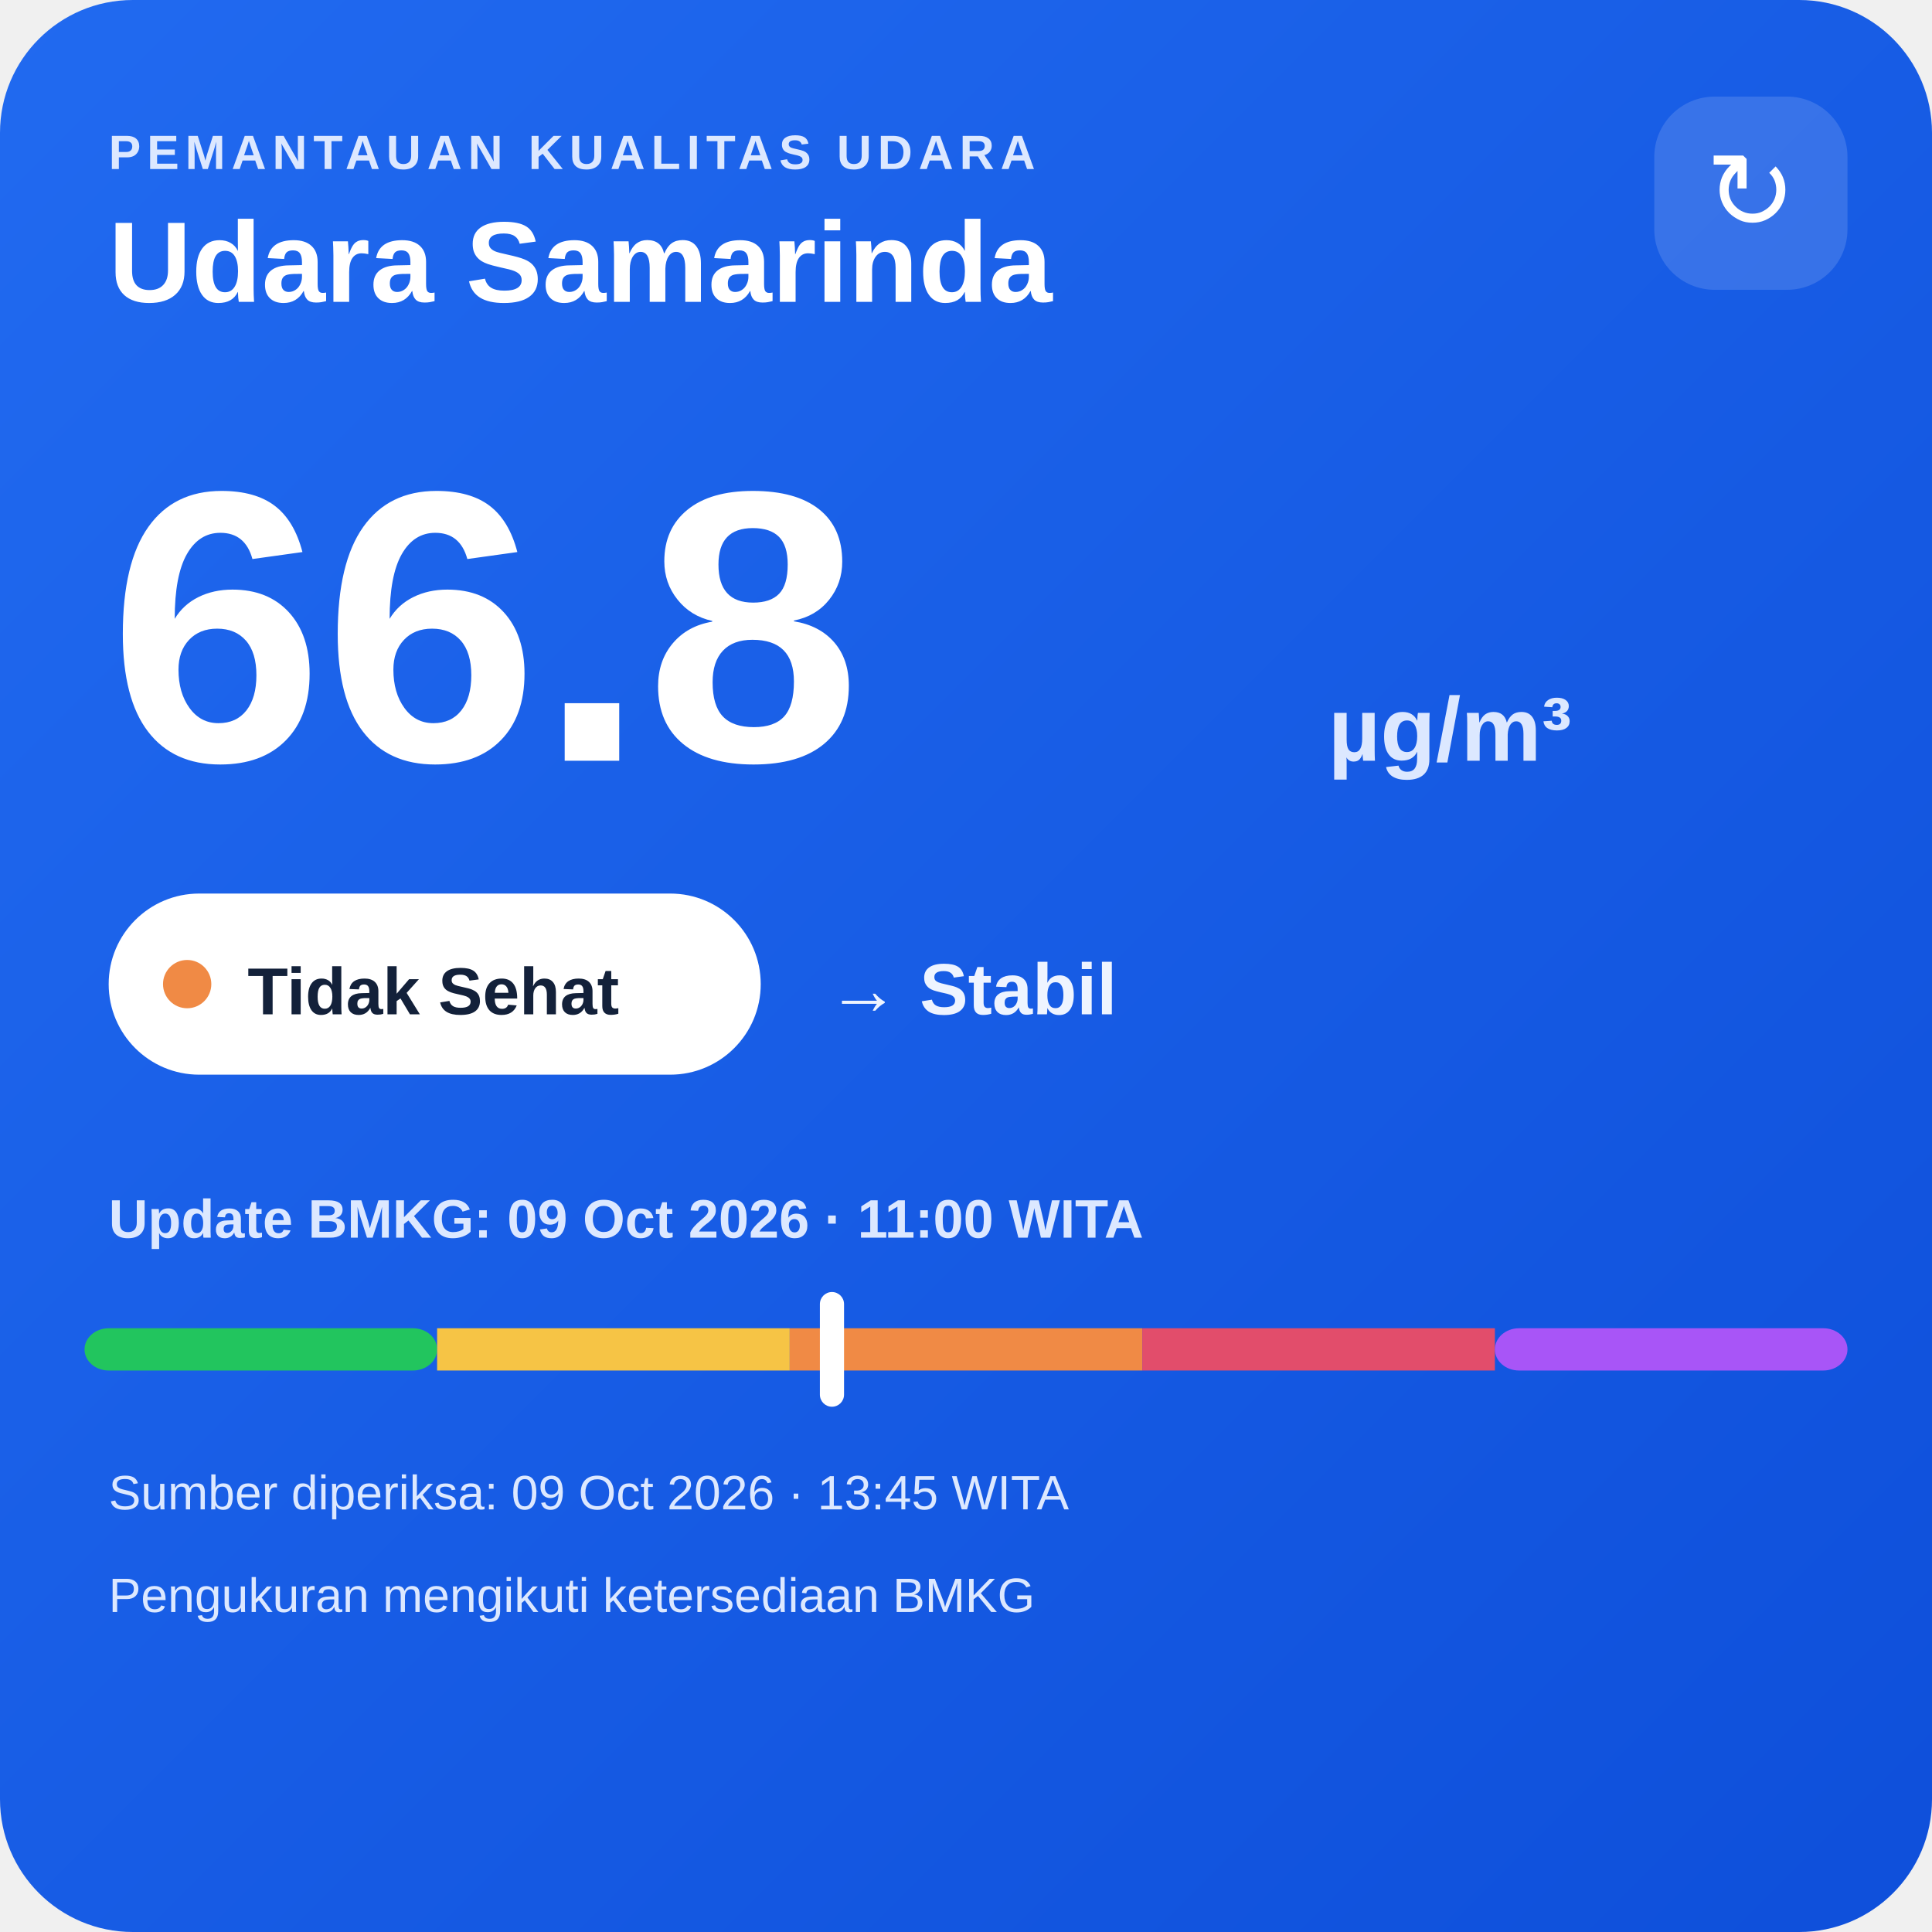
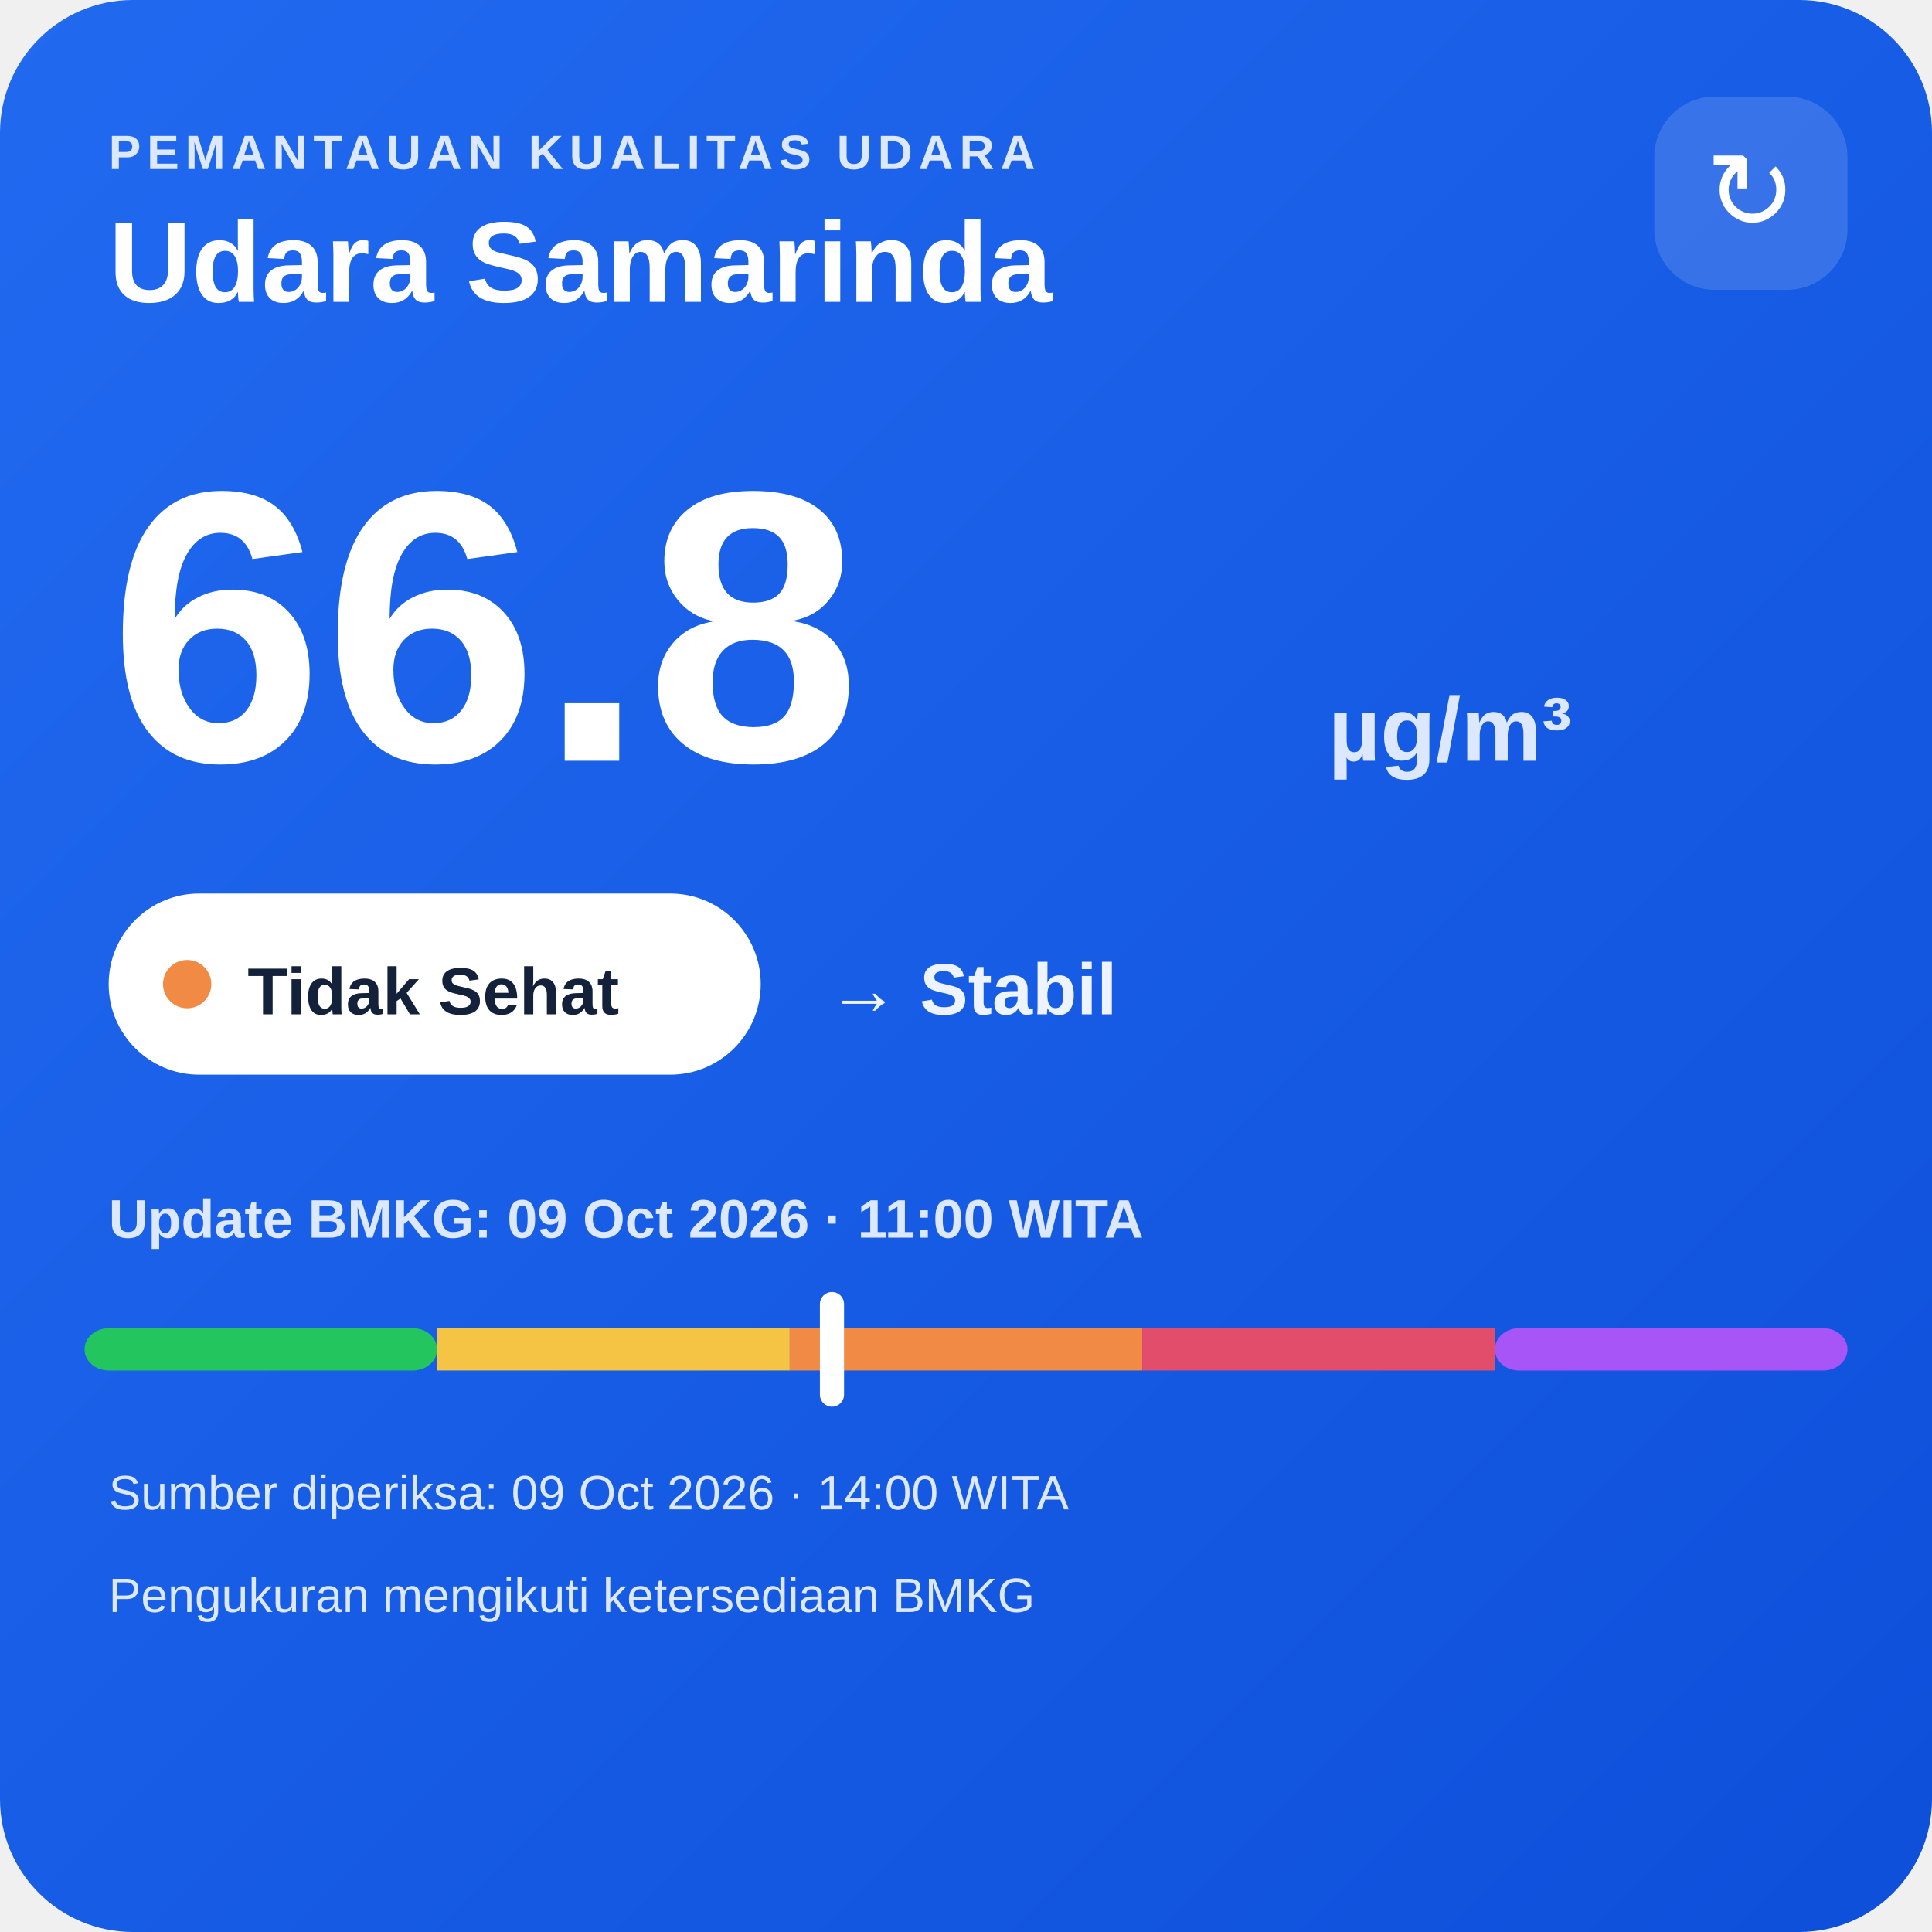
<svg xmlns="http://www.w3.org/2000/svg" width="320" height="320" viewBox="0 0 320 320">
  <defs>
    <linearGradient id="bg" x1="0" y1="0" x2="1" y2="1">
      <stop offset="0" stop-color="#216af0" />
      <stop offset="1" stop-color="#0e4fda" />
    </linearGradient>
  </defs>
  <rect width="320" height="320" rx="22" fill="url(#bg)" />
  <text x="18" y="28" fill="#dce8ff" font-family="Arial,sans-serif" font-size="8" font-weight="700" letter-spacing="1">PEMANTAUAN KUALITAS UDARA</text>
  <text x="18" y="50" fill="#ffffff" font-family="Arial,sans-serif" font-size="19" font-weight="700">Udara Samarinda</text>
  <rect x="274" y="16" width="32" height="32" rx="10" fill="#ffffff" fill-opacity=".14" />
  <text x="290" y="38" text-anchor="middle" fill="#ffffff" font-family="Arial,sans-serif" font-size="18">↻</text>
  <text x="18" y="126" fill="#ffffff" font-family="Arial,sans-serif" font-size="64" font-weight="800">66.8</text>
  <text x="220" y="126" fill="#dce8ff" font-family="Arial,sans-serif" font-size="15" font-weight="700">µg/m³</text>
  <rect x="18" y="148" width="108" height="30" rx="15" fill="#ffffff" />
  <circle cx="31" cy="163" r="4" fill="#f08a45" />
  <text x="41" y="168" fill="#13213a" font-family="Arial,sans-serif" font-size="11" font-weight="700">Tidak Sehat</text>
  <text x="137" y="168" fill="#eef4ff" font-family="Arial,sans-serif" font-size="12" font-weight="700">→ Stabil</text>
  <text x="18" y="205" fill="#dce8ff" font-family="Arial,sans-serif" font-size="9" font-weight="700">Update BMKG: 09 Oct 2026 · 11:00 WITA</text>
  <rect x="14" y="220" width="58.4" height="7" rx="4" fill="#22c55e" />
  <rect x="72.4" y="220" width="58.4" height="7" fill="#f6c445" />
  <rect x="130.8" y="220" width="58.4" height="7" fill="#f08a45" />
  <rect x="189.2" y="220" width="58.4" height="7" fill="#e24d6b" />
  <rect x="247.6" y="220" width="58.4" height="7" rx="4" fill="#a855f7" />
  <rect x="135.8" y="214" width="4" height="19" rx="2" fill="#ffffff" />
-   <text x="18" y="250" fill="#dce8ff" font-family="Arial,sans-serif" font-size="8">Sumber diperiksa: 09 Oct 2026 · 13:45 WITA</text>
+   <text x="18" y="250" fill="#dce8ff" font-family="Arial,sans-serif" font-size="8">Sumber diperiksa: 09 Oct 2026 · 14:00 WITA</text>
  <text x="18" y="267" fill="#dce8ff" font-family="Arial,sans-serif" font-size="8">Pengukuran mengikuti ketersediaan BMKG</text>
</svg>
